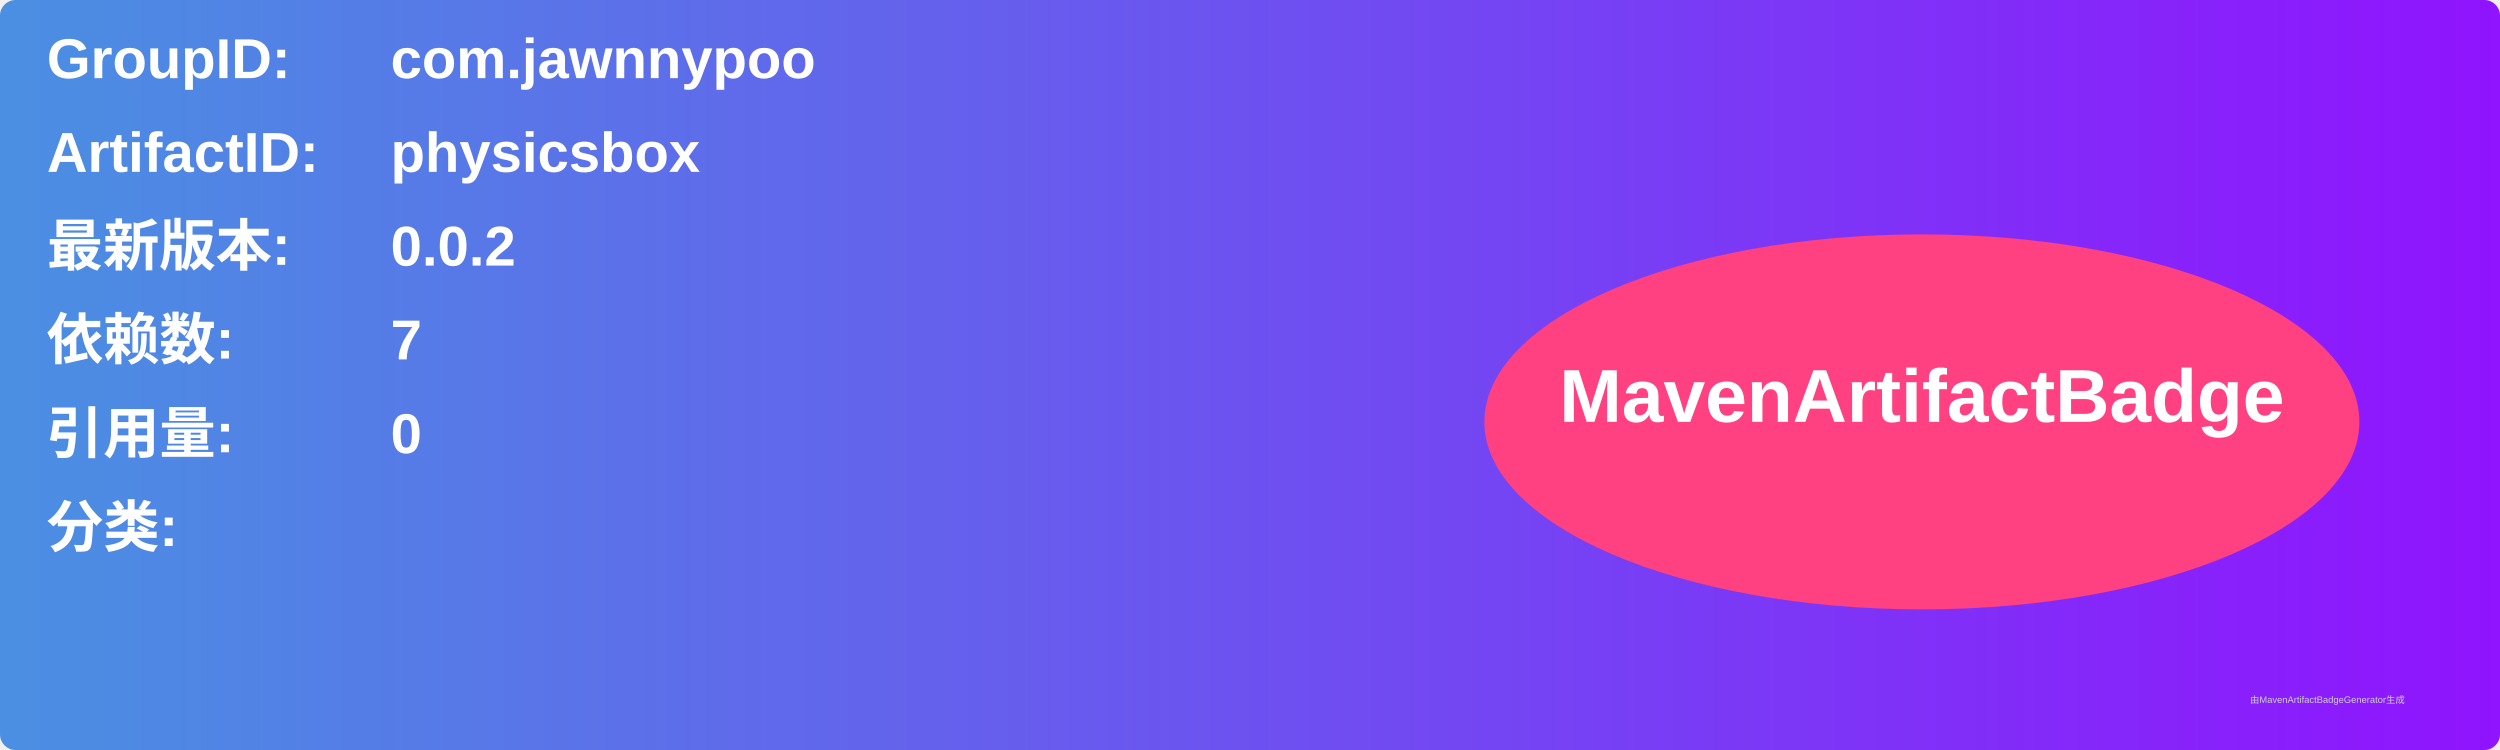
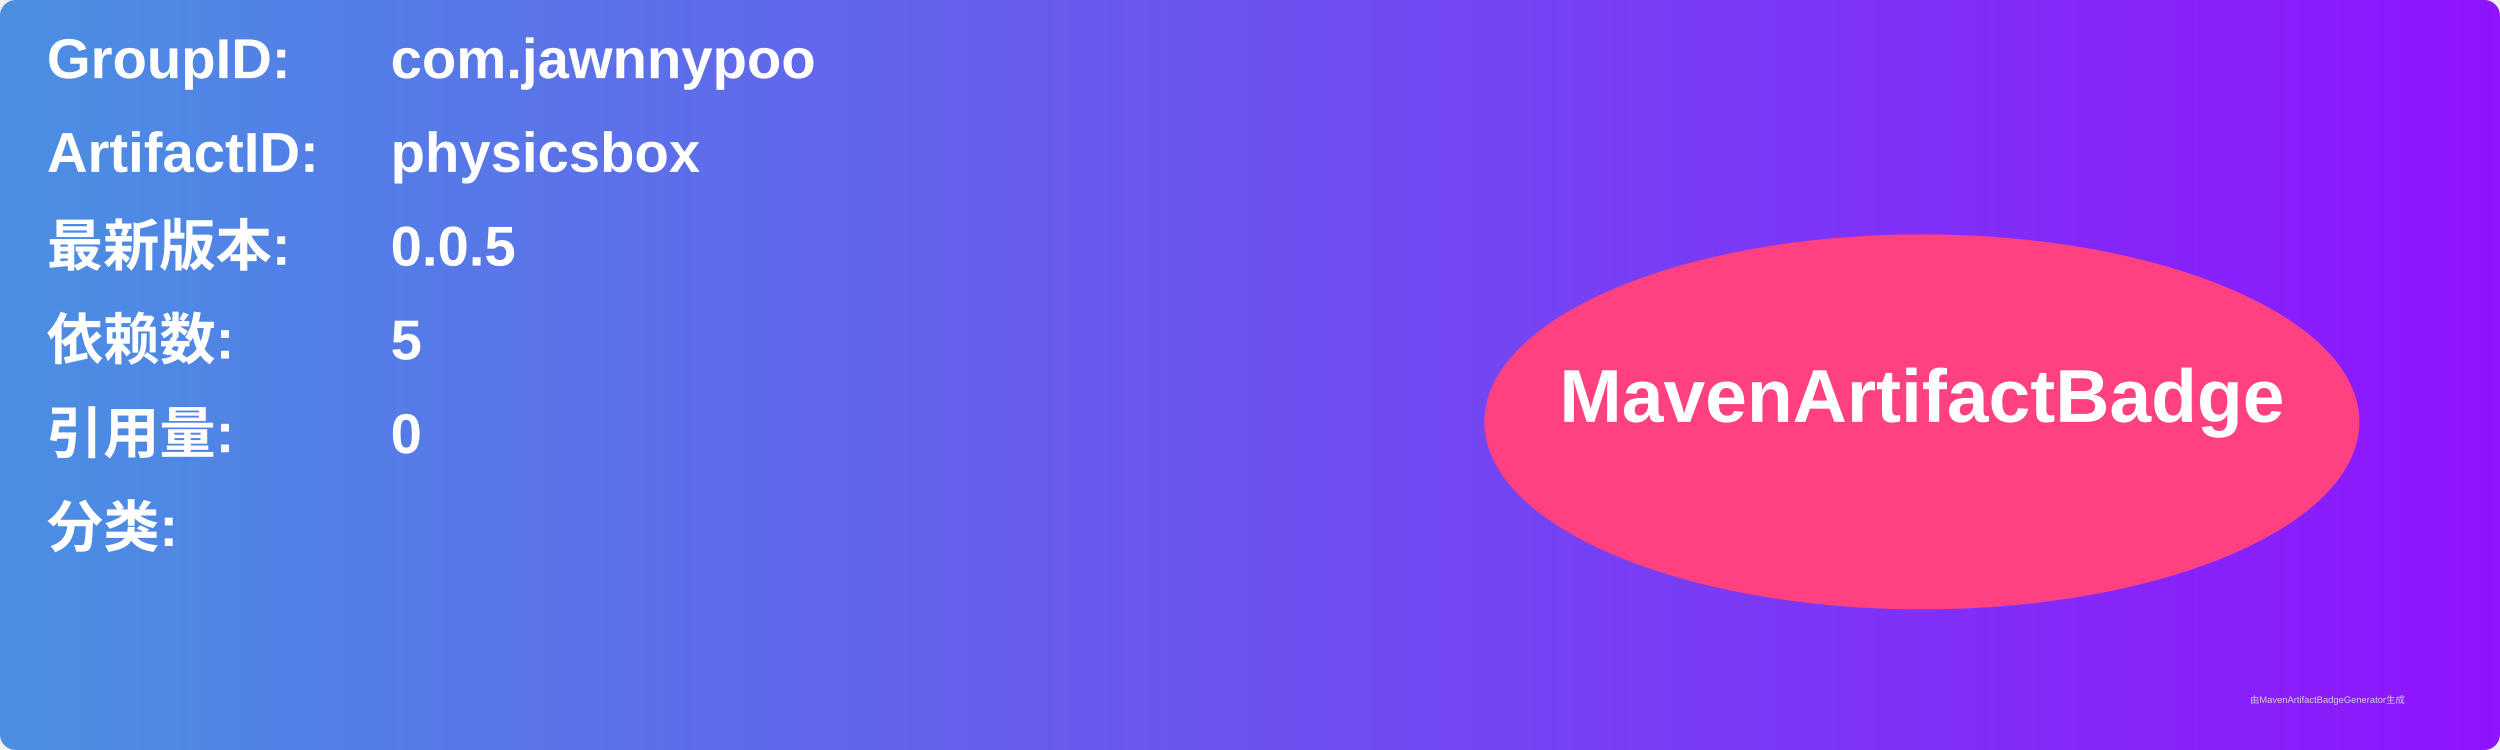
<svg xmlns="http://www.w3.org/2000/svg" width="800" height="240" viewBox="0 0 800 240">
  <linearGradient id="grad" x1="0%" y1="0%" x2="100%" y2="0%">
    <stop offset="0%" stop-color="#4a90e2" />
    <stop offset="100%" stop-color="#9013fe" />
  </linearGradient>
  <rect width="100%" height="100%" rx="5" ry="5" fill="url(#grad)" />
  <g transform="translate(15, 15)">
    <text x="0" y="10" font-family="Arial" font-size="18" fill="white" font-weight="bold" width="260">GroupID:</text>
    <text x="110" y="10" font-family="Arial" font-size="18" fill="white" font-weight="bold" width="460">com.jawnnypoo</text>
    <text x="0" y="40" font-family="Arial" font-size="18" fill="white" font-weight="bold" width="260">ArtifactID:</text>
    <text x="110" y="40" font-family="Arial" font-size="18" fill="white" font-weight="bold" width="460">physicsbox</text>
    <text x="0" y="70" font-family="Arial" font-size="18" fill="white" font-weight="bold">最新版本:</text>
    <text x="110" y="70" font-family="Arial" font-size="18" fill="white" font-weight="bold">
-       <tspan font-weight="bold">0.0.2</tspan>
+       <tspan font-weight="bold">0.0.5</tspan>
    </text>
    <text x="0" y="100" font-family="Arial" font-size="18" fill="white" font-weight="bold">依赖数: </text>
    <text x="110" y="100" font-family="Arial" font-size="18" fill="white">
-       <tspan font-weight="bold">7</tspan>
+       <tspan font-weight="bold">5</tspan>
    </text>
    <text x="0" y="130" font-family="Arial" font-size="18" fill="white" font-weight="bold">引用量: </text>
    <text x="110" y="130" font-family="Arial" font-size="18" fill="white">
      <tspan font-weight="bold">0</tspan>
    </text>
    <text x="0" y="160" font-family="Arial" font-size="18" fill="white" font-weight="bold">分类:</text>
    <text x="10" y="190" font-family="Arial" font-size="10" fill="white">
      <tspan font-weight="bold" />
    </text>
    <ellipse cx="600" cy="120" rx="140" ry="60" fill="#ff4081" />
    <text x="600" y="120" text-anchor="middle" font-family="Arial" font-size="24" fill="white" font-weight="bold">MavenArtifactBadge</text>
  </g>
  <text x="720" y="225" font-family="Arial" font-size="3" fill="#d0d0d0">由MavenArtifactBadgeGenerator生成</text>
</svg>
